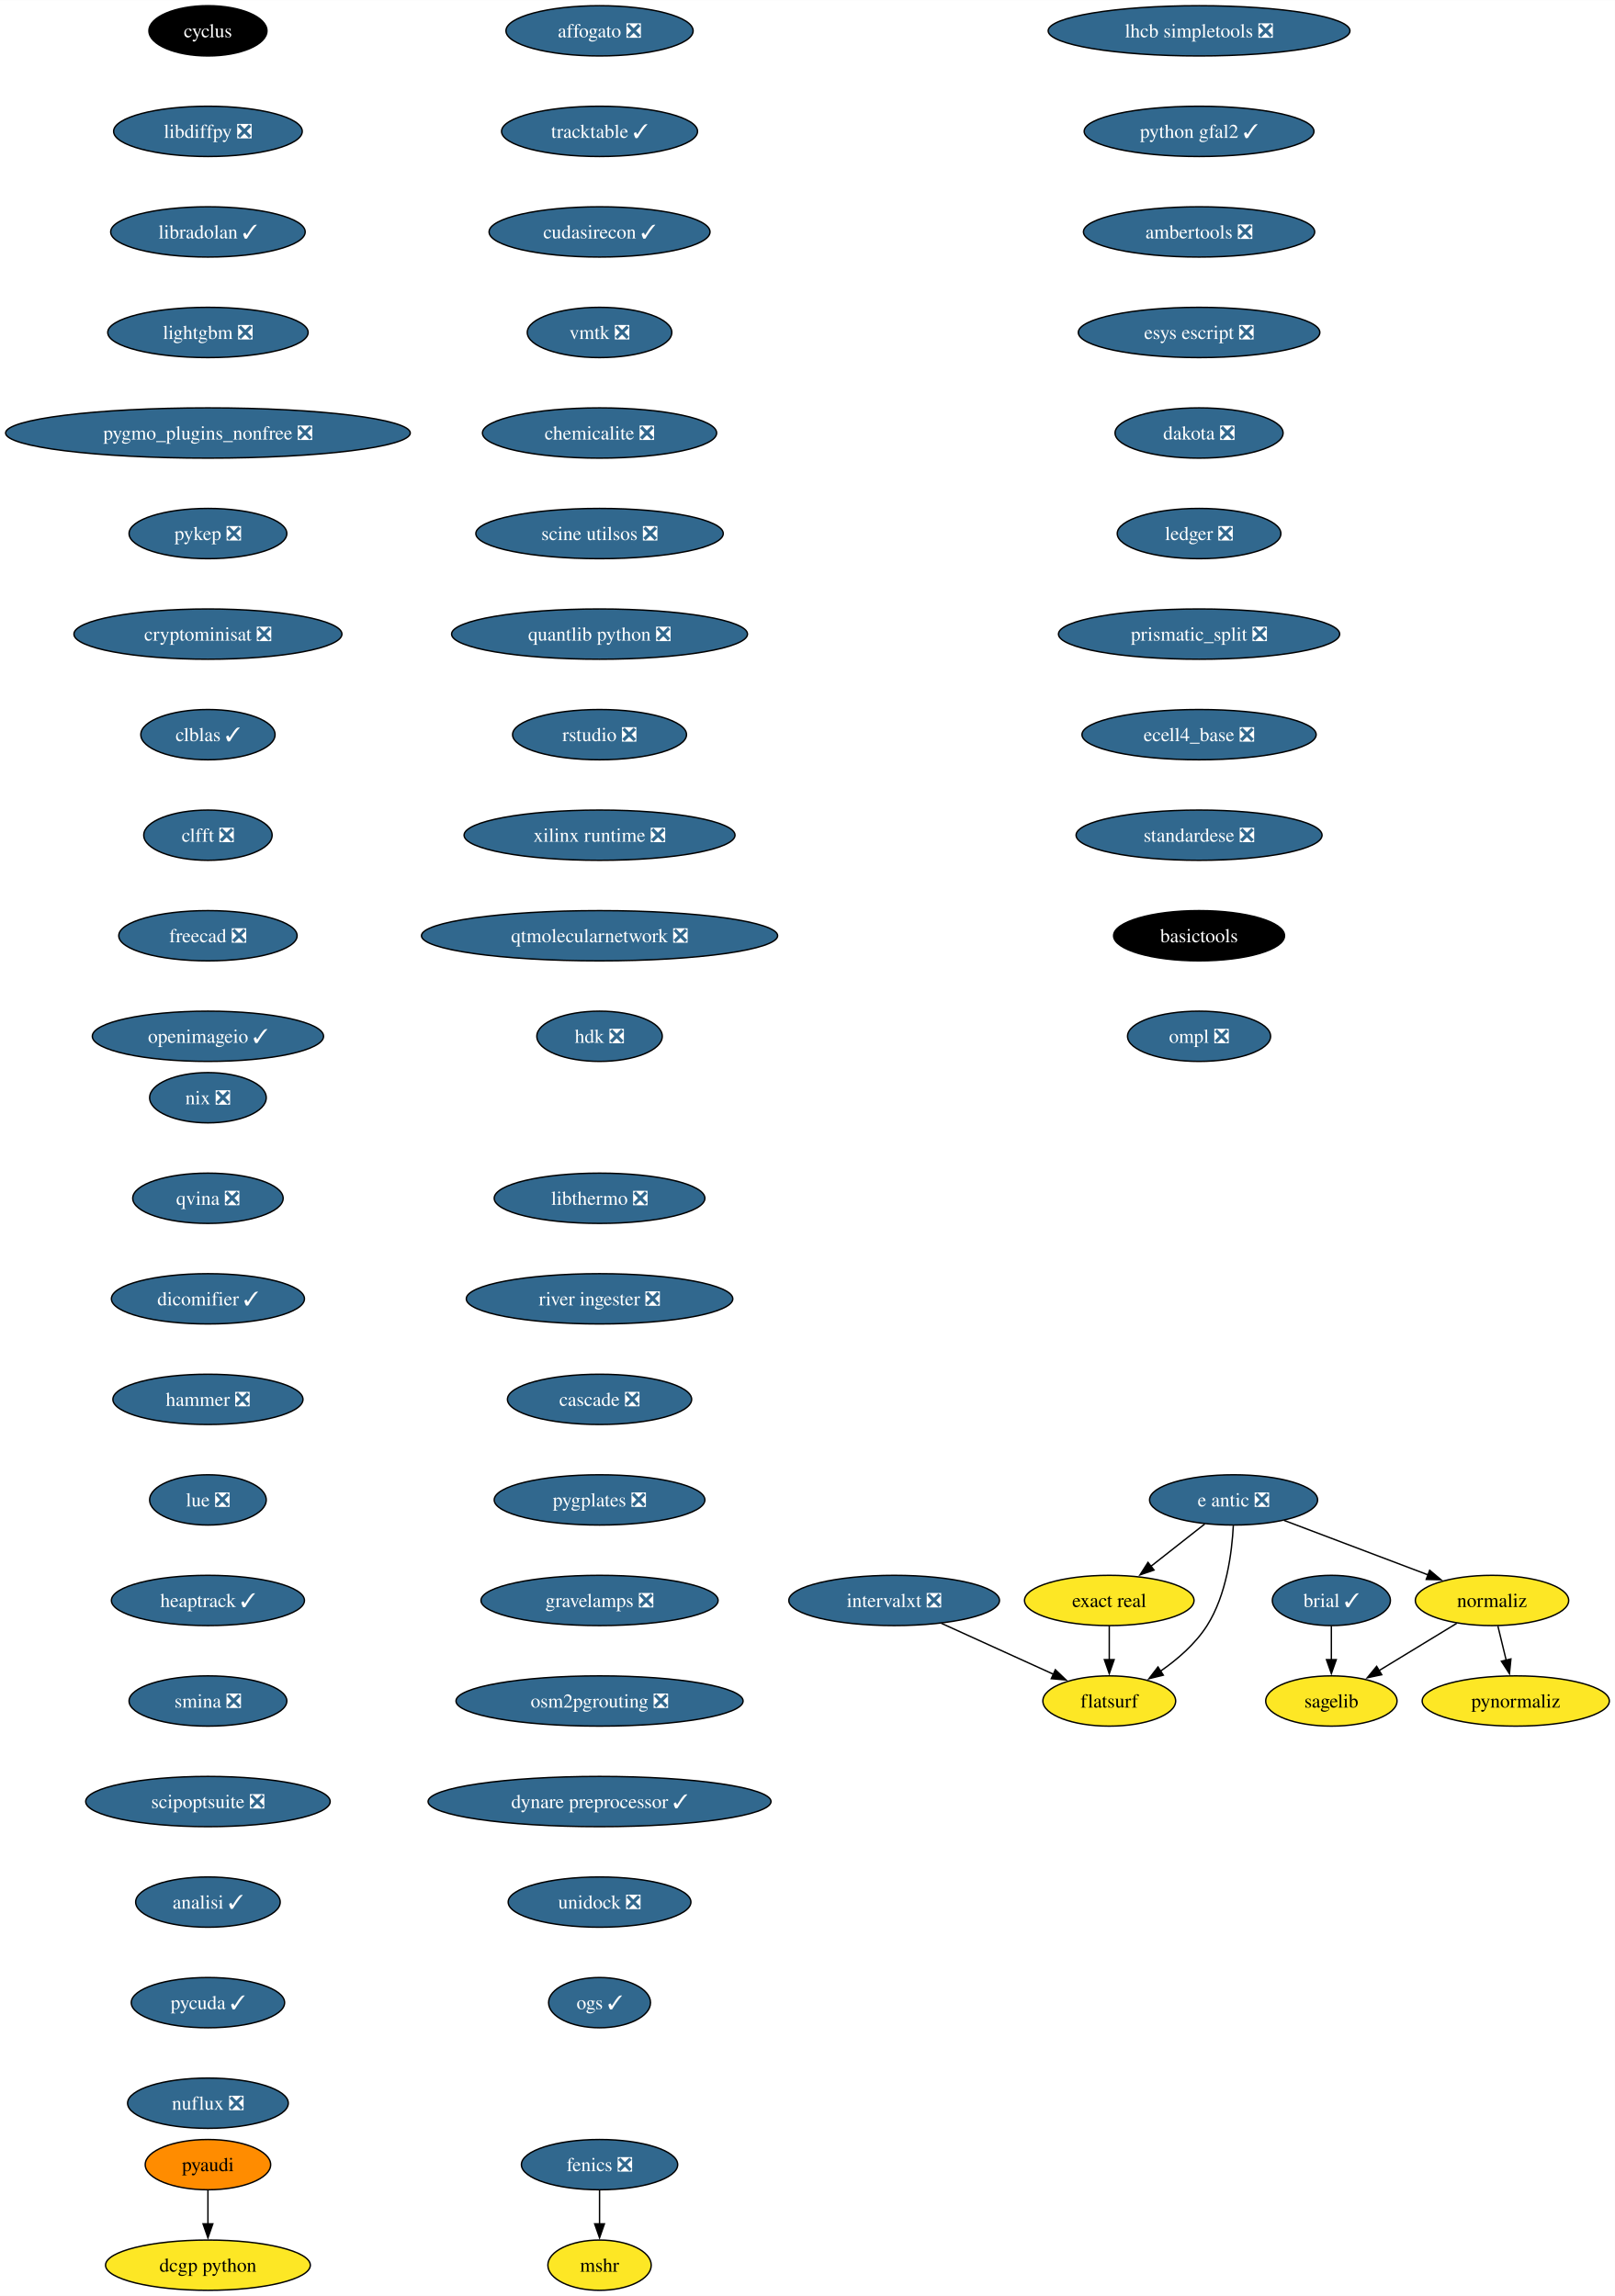
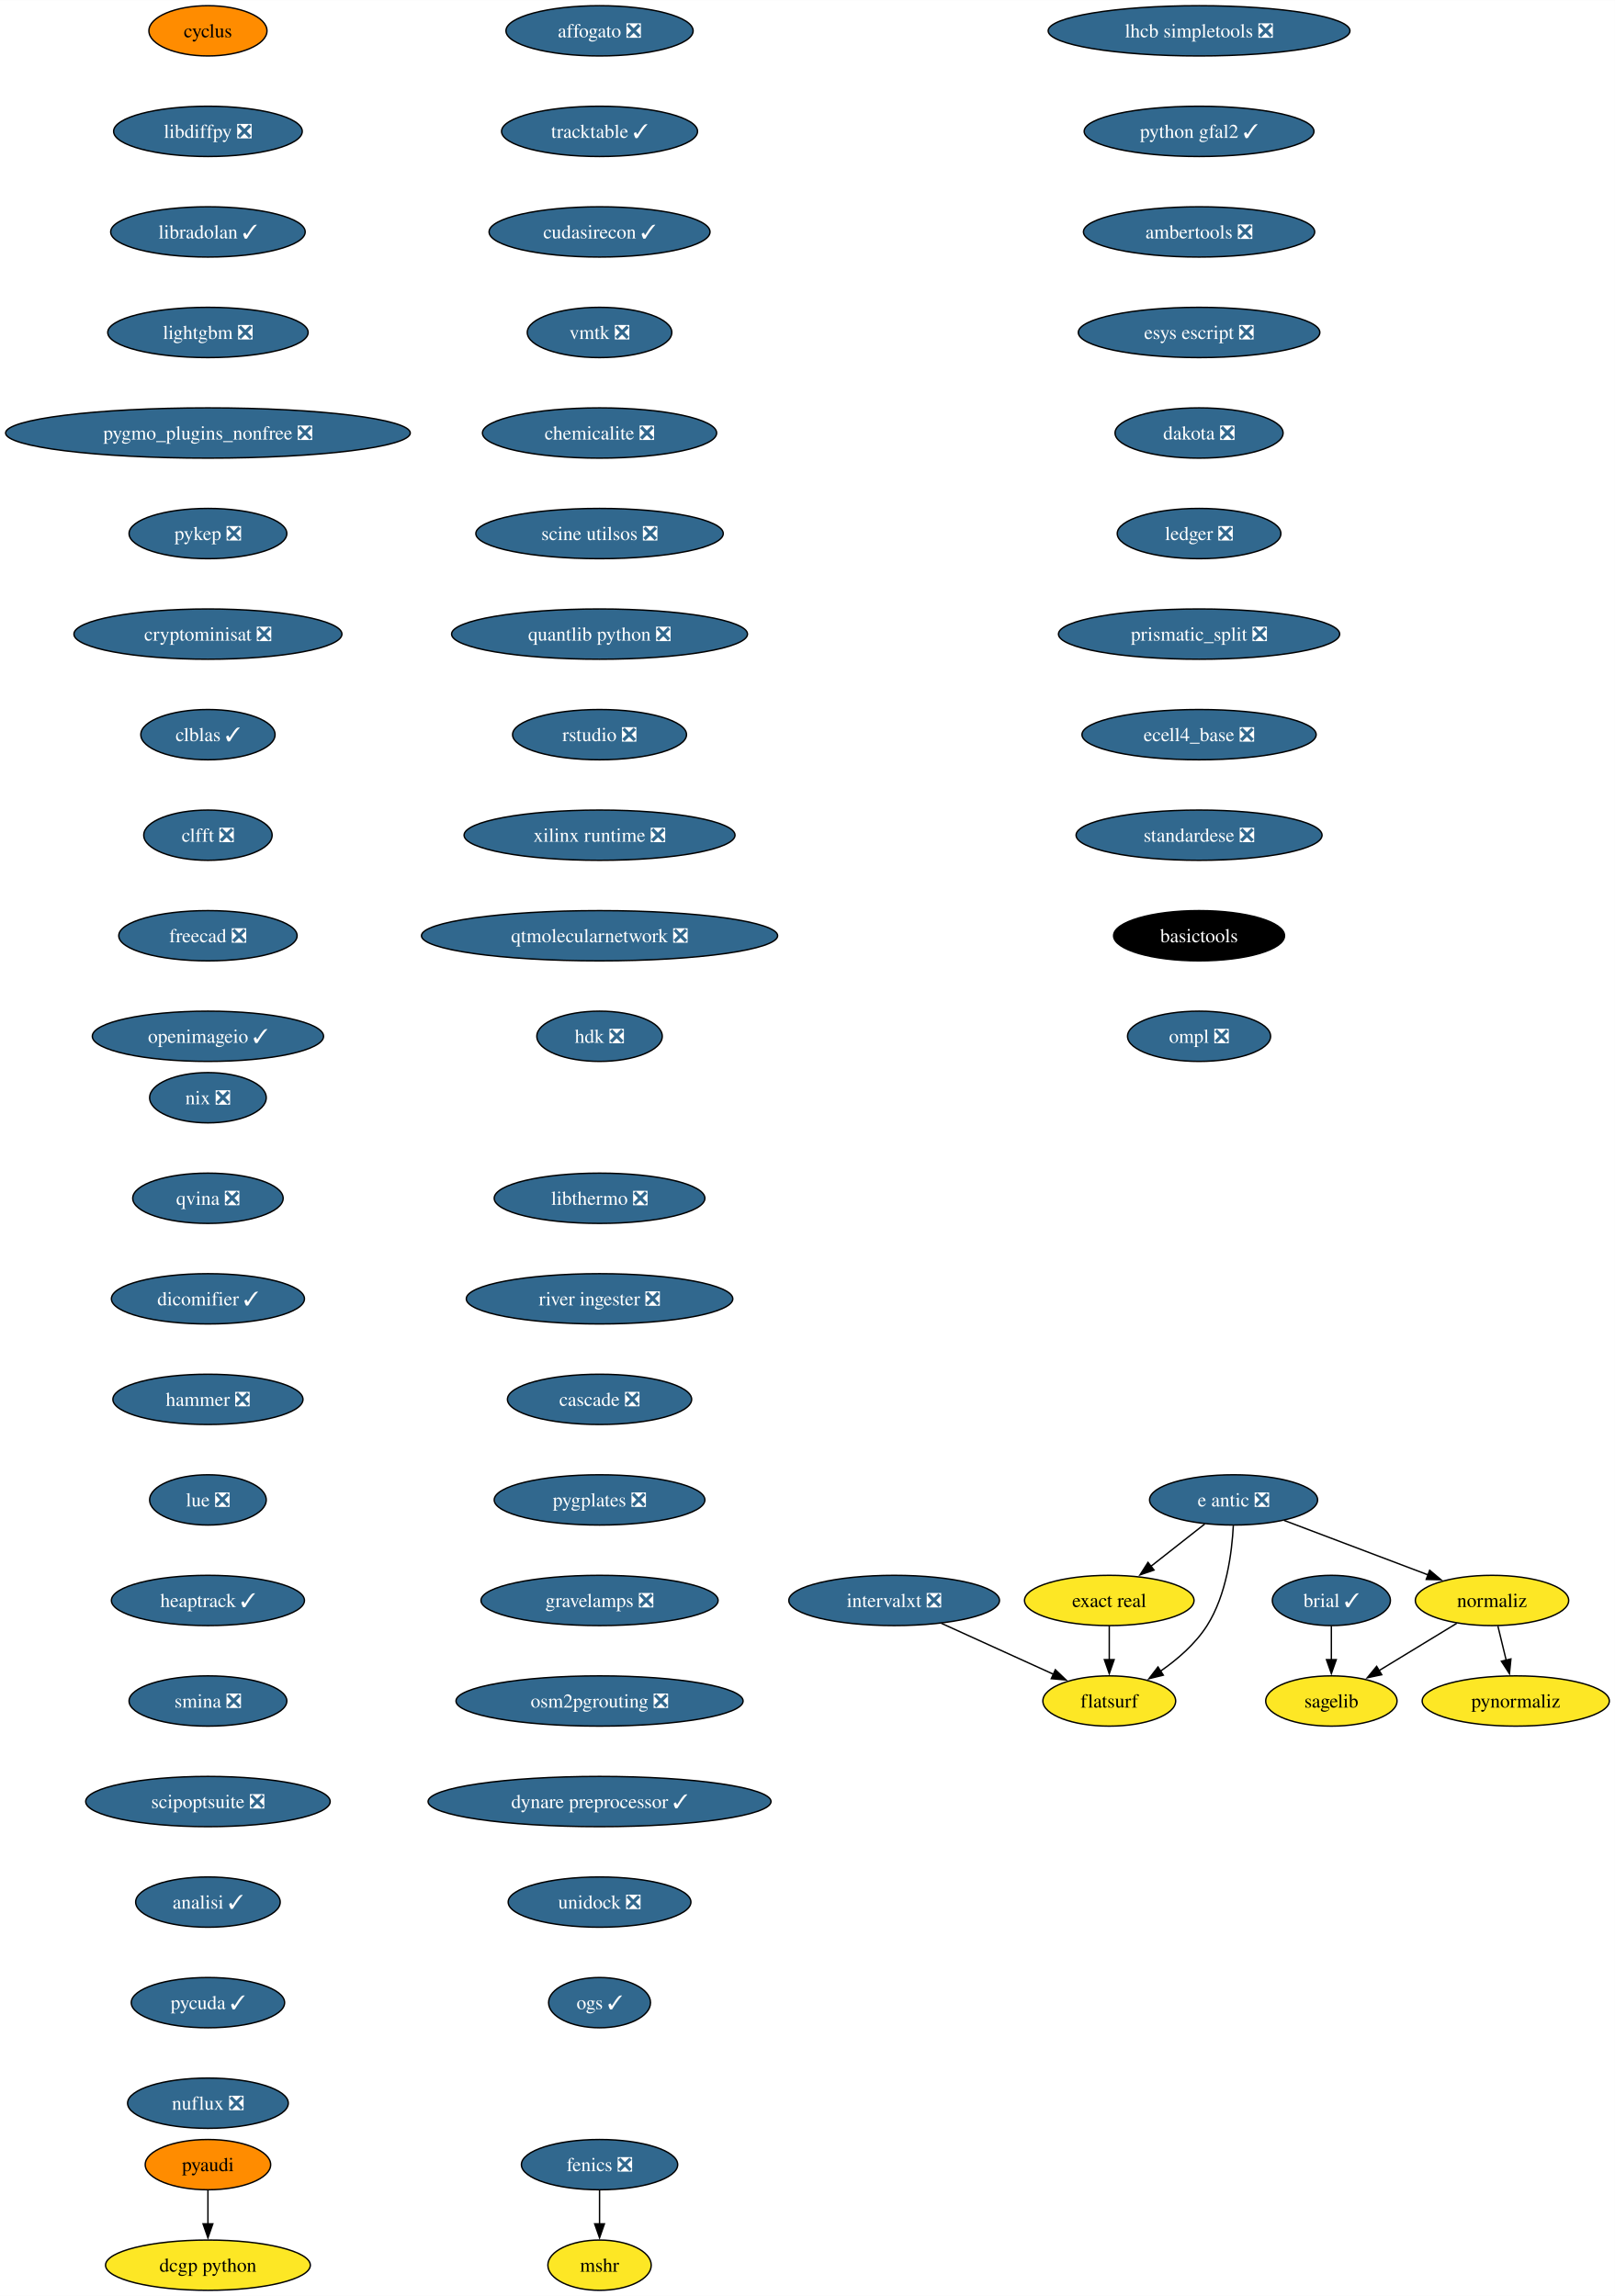
<svg xmlns="http://www.w3.org/2000/svg" xmlns:xlink="http://www.w3.org/1999/xlink" width="1156pt" height="1644pt" viewBox="0.00 0.00 1156.10 1644.00">
  <g id="graph0" class="graph" transform="scale(1 1) rotate(0) translate(4 1640)">
    <polygon fill="white" stroke="none" points="-4,4 -4,-1640 1152.1,-1640 1152.1,4 -4,4" />
    <g id="node1" class="node">
      <g id="a_node1">
        <a xlink:href="https://github.com/conda-forge/brial-feedstock/pull/37" xlink:title="brial ✓">
          <ellipse fill="#31688e" stroke="black" cx="949.11" cy="-494" rx="42.26" ry="18" />
          <text text-anchor="middle" x="949.11" y="-489.32" font-family="Times,serif" font-size="14.00" fill="white">brial ✓</text>
        </a>
      </g>
    </g>
    <g id="node2" class="node">
      <g id="a_node2">
        <a xlink:href="https://github.com/conda-forge/sagelib-feedstock" xlink:title="sagelib">
          <ellipse fill="#fde725" stroke="black" cx="949.11" cy="-422" rx="47" ry="18" />
          <text text-anchor="middle" x="949.11" y="-417.32" font-family="Times,serif" font-size="14.00">sagelib</text>
        </a>
      </g>
    </g>
    <g id="edge1" class="edge">
      <path fill="none" stroke="black" d="M949.11,-475.7C949.11,-468.41 949.11,-459.73 949.11,-451.54" />
      <polygon fill="black" stroke="black" points="952.61,-451.62 949.11,-441.62 945.61,-451.62 952.61,-451.62" />
    </g>
    <g id="node3" class="node">
      <g id="a_node3">
        <a xlink:href="https://github.com/conda-forge/cyclus-feedstock" xlink:title="cyclus">
-           <ellipse fill="#000000" stroke="black" cx="144.86" cy="-1618" rx="42.26" ry="18" />
-           <text text-anchor="middle" x="144.86" y="-1613.33" font-family="Times,serif" font-size="14.00" fill="white">cyclus</text>
+           <ellipse fill="#ff8c00" stroke="black" cx="144.86" cy="-1618" rx="42.26" ry="18" />
+           <text text-anchor="middle" x="144.86" y="-1613.33" font-family="Times,serif" font-size="14.00">cyclus</text>
        </a>
      </g>
    </g>
    <g id="node4" class="node">
      <g id="a_node4">
        <a xlink:href="https://github.com/conda-forge/libdiffpy-feedstock/pull/13" xlink:title="libdiffpy ❎">
          <ellipse fill="#31688e" stroke="black" cx="144.86" cy="-1546" rx="67.52" ry="18" />
          <text text-anchor="middle" x="144.86" y="-1541.33" font-family="Times,serif" font-size="14.00" fill="white">libdiffpy ❎</text>
        </a>
      </g>
    </g>
    <g id="node7" class="node">
      <g id="a_node7">
        <a xlink:href="https://github.com/conda-forge/libradolan-feedstock/pull/28" xlink:title="libradolan ✓">
          <ellipse fill="#31688e" stroke="black" cx="144.86" cy="-1474" rx="69.62" ry="18" />
          <text text-anchor="middle" x="144.86" y="-1469.33" font-family="Times,serif" font-size="14.00" fill="white">libradolan ✓</text>
        </a>
      </g>
    </g>
    <g id="node5" class="node">
      <g id="a_node5">
        <a xlink:href="https://github.com/conda-forge/fenics-feedstock/pull/222" xlink:title="fenics ❎">
          <ellipse fill="#31688e" stroke="black" cx="425.21" cy="-90" rx="55.94" ry="18" />
          <text text-anchor="middle" x="425.21" y="-85.33" font-family="Times,serif" font-size="14.00" fill="white">fenics ❎</text>
        </a>
      </g>
    </g>
    <g id="node6" class="node">
      <g id="a_node6">
        <a xlink:href="https://github.com/conda-forge/mshr-feedstock" xlink:title="mshr">
          <ellipse fill="#fde725" stroke="black" cx="425.21" cy="-18" rx="37" ry="18" />
          <text text-anchor="middle" x="425.21" y="-13.32" font-family="Times,serif" font-size="14.00">mshr</text>
        </a>
      </g>
    </g>
    <g id="edge3" class="edge">
      <path fill="none" stroke="black" d="M425.21,-71.7C425.21,-64.41 425.21,-55.73 425.21,-47.54" />
      <polygon fill="black" stroke="black" points="428.71,-47.62 425.21,-37.62 421.71,-47.62 428.71,-47.62" />
    </g>
    <g id="node8" class="node">
      <g id="a_node8">
        <a xlink:href="https://github.com/conda-forge/lightgbm-feedstock/pull/64" xlink:title="lightgbm ❎">
          <ellipse fill="#31688e" stroke="black" cx="144.86" cy="-1402" rx="71.73" ry="18" />
          <text text-anchor="middle" x="144.86" y="-1397.33" font-family="Times,serif" font-size="14.00" fill="white">lightgbm ❎</text>
        </a>
      </g>
    </g>
    <g id="node9" class="node">
      <g id="a_node9">
        <a xlink:href="https://github.com/conda-forge/pygmo_plugins_nonfree-feedstock/pull/38" xlink:title="pygmo_plugins_nonfree ❎">
          <ellipse fill="#31688e" stroke="black" cx="144.86" cy="-1330" rx="144.86" ry="18" />
          <text text-anchor="middle" x="144.86" y="-1325.33" font-family="Times,serif" font-size="14.00" fill="white">pygmo_plugins_nonfree ❎</text>
        </a>
      </g>
    </g>
    <g id="node10" class="node">
      <g id="a_node10">
        <a xlink:href="https://github.com/conda-forge/pykep-feedstock/pull/45" xlink:title="pykep ❎">
          <ellipse fill="#31688e" stroke="black" cx="144.86" cy="-1258" rx="56.47" ry="18" />
          <text text-anchor="middle" x="144.86" y="-1253.33" font-family="Times,serif" font-size="14.00" fill="white">pykep ❎</text>
        </a>
      </g>
    </g>
    <g id="node11" class="node">
      <g id="a_node11">
        <a xlink:href="https://github.com/conda-forge/cryptominisat-feedstock/pull/59" xlink:title="cryptominisat ❎">
          <ellipse fill="#31688e" stroke="black" cx="144.86" cy="-1186" rx="95.93" ry="18" />
          <text text-anchor="middle" x="144.86" y="-1181.33" font-family="Times,serif" font-size="14.00" fill="white">cryptominisat ❎</text>
        </a>
      </g>
    </g>
    <g id="node12" class="node">
      <g id="a_node12">
        <a xlink:href="https://github.com/conda-forge/clblas-feedstock/pull/14" xlink:title="clblas ✓">
          <ellipse fill="#31688e" stroke="black" cx="144.86" cy="-1114" rx="48.05" ry="18" />
          <text text-anchor="middle" x="144.86" y="-1109.33" font-family="Times,serif" font-size="14.00" fill="white">clblas ✓</text>
        </a>
      </g>
    </g>
    <g id="node13" class="node">
      <g id="a_node13">
        <a xlink:href="https://github.com/conda-forge/clfft-feedstock/pull/19" xlink:title="clfft ❎">
          <ellipse fill="#31688e" stroke="black" cx="144.86" cy="-1042" rx="45.95" ry="18" />
          <text text-anchor="middle" x="144.86" y="-1037.33" font-family="Times,serif" font-size="14.00" fill="white">clfft ❎</text>
        </a>
      </g>
    </g>
    <g id="node14" class="node">
      <g id="a_node14">
        <a xlink:href="https://github.com/conda-forge/freecad-feedstock/pull/125" xlink:title="freecad ❎">
          <ellipse fill="#31688e" stroke="black" cx="144.86" cy="-970" rx="63.84" ry="18" />
          <text text-anchor="middle" x="144.86" y="-965.33" font-family="Times,serif" font-size="14.00" fill="white">freecad ❎</text>
        </a>
      </g>
    </g>
    <g id="node17" class="node">
      <g id="a_node17">
        <a xlink:href="https://github.com/conda-forge/openimageio-feedstock/pull/108" xlink:title="openimageio ✓">
          <ellipse fill="#31688e" stroke="black" cx="144.86" cy="-898" rx="82.77" ry="18" />
          <text text-anchor="middle" x="144.86" y="-893.33" font-family="Times,serif" font-size="14.00" fill="white">openimageio ✓</text>
        </a>
      </g>
    </g>
    <g id="node15" class="node">
      <g id="a_node15">
        <a xlink:href="https://github.com/conda-forge/pyaudi-feedstock" xlink:title="pyaudi">
          <ellipse fill="#ff8c00" stroke="black" cx="144.86" cy="-90" rx="44.9" ry="18" />
          <text text-anchor="middle" x="144.86" y="-85.33" font-family="Times,serif" font-size="14.00">pyaudi</text>
        </a>
      </g>
    </g>
    <g id="node16" class="node">
      <g id="a_node16">
        <a xlink:href="https://github.com/conda-forge/dcgp-python-feedstock" xlink:title="dcgp python">
          <ellipse fill="#fde725" stroke="black" cx="144.86" cy="-18" rx="73.3" ry="18" />
          <text text-anchor="middle" x="144.86" y="-13.32" font-family="Times,serif" font-size="14.00">dcgp python</text>
        </a>
      </g>
    </g>
    <g id="edge12" class="edge">
      <path fill="none" stroke="black" d="M144.86,-71.7C144.86,-64.41 144.86,-55.73 144.86,-47.54" />
      <polygon fill="black" stroke="black" points="148.36,-47.62 144.86,-37.62 141.36,-47.62 148.36,-47.62" />
    </g>
    <g id="node18" class="node">
      <g id="a_node18">
        <a xlink:href="https://github.com/conda-forge/e-antic-feedstock/pull/60" xlink:title="e antic ❎">
          <ellipse fill="#31688e" stroke="black" cx="879.11" cy="-566" rx="60.15" ry="18" />
          <text text-anchor="middle" x="879.11" y="-561.33" font-family="Times,serif" font-size="14.00" fill="white">e antic ❎</text>
        </a>
      </g>
    </g>
    <g id="node19" class="node">
      <g id="a_node19">
        <a xlink:href="https://github.com/conda-forge/normaliz-feedstock" xlink:title="normaliz">
          <ellipse fill="#fde725" stroke="black" cx="1064.11" cy="-494" rx="54.89" ry="18" />
          <text text-anchor="middle" x="1064.11" y="-489.32" font-family="Times,serif" font-size="14.00">normaliz</text>
        </a>
      </g>
    </g>
    <g id="edge14" class="edge">
      <path fill="none" stroke="black" d="M915.22,-551.34C944.79,-540.15 986.79,-524.26 1018.65,-512.2" />
      <polygon fill="black" stroke="black" points="1019.5,-515.62 1027.62,-508.81 1017.03,-509.07 1019.5,-515.62" />
    </g>
    <g id="node20" class="node">
      <g id="a_node20">
        <a xlink:href="https://github.com/conda-forge/exact-real-feedstock" xlink:title="exact real">
          <ellipse fill="#fde725" stroke="black" cx="790.11" cy="-494" rx="60.68" ry="18" />
          <text text-anchor="middle" x="790.11" y="-489.32" font-family="Times,serif" font-size="14.00">exact real</text>
        </a>
      </g>
    </g>
    <g id="edge15" class="edge">
      <path fill="none" stroke="black" d="M858.47,-548.76C846.98,-539.73 832.48,-528.33 819.8,-518.35" />
      <polygon fill="black" stroke="black" points="822.16,-515.76 812.14,-512.33 817.84,-521.26 822.16,-515.76" />
    </g>
    <g id="node21" class="node">
      <g id="a_node21">
        <a xlink:href="https://github.com/conda-forge/flatsurf-feedstock" xlink:title="flatsurf">
          <ellipse fill="#fde725" stroke="black" cx="790.11" cy="-422" rx="47.53" ry="18" />
          <text text-anchor="middle" x="790.11" y="-417.32" font-family="Times,serif" font-size="14.00">flatsurf</text>
        </a>
      </g>
    </g>
    <g id="edge16" class="edge">
      <path fill="none" stroke="black" d="M878.92,-547.6C877.95,-528.61 874.1,-498 860.11,-476 851.77,-462.88 838.96,-451.8 826.57,-443.22" />
      <polygon fill="black" stroke="black" points="828.81,-440.51 818.52,-437.98 824.99,-446.37 828.81,-440.51" />
    </g>
    <g id="edge17" class="edge">
      <path fill="none" stroke="black" d="M1038.87,-477.64C1022.47,-467.65 1000.89,-454.52 983,-443.63" />
      <polygon fill="black" stroke="black" points="985.16,-440.84 974.79,-438.63 981.52,-446.82 985.16,-440.84" />
    </g>
    <g id="node22" class="node">
      <g id="a_node22">
        <a xlink:href="https://github.com/conda-forge/pynormaliz-feedstock" xlink:title="pynormaliz">
          <ellipse fill="#fde725" stroke="black" cx="1081.11" cy="-422" rx="66.99" ry="18" />
          <text text-anchor="middle" x="1081.11" y="-417.32" font-family="Times,serif" font-size="14.00">pynormaliz</text>
        </a>
      </g>
    </g>
    <g id="edge18" class="edge">
      <path fill="none" stroke="black" d="M1068.31,-475.7C1070.1,-468.32 1072.24,-459.52 1074.25,-451.25" />
      <polygon fill="black" stroke="black" points="1077.64,-452.12 1076.6,-441.58 1070.84,-450.47 1077.64,-452.12" />
    </g>
    <g id="edge19" class="edge">
      <path fill="none" stroke="black" d="M790.11,-475.7C790.11,-468.41 790.11,-459.73 790.11,-451.54" />
      <polygon fill="black" stroke="black" points="793.61,-451.62 790.11,-441.62 786.61,-451.62 793.61,-451.62" />
    </g>
    <g id="node23" class="node">
      <g id="a_node23">
        <a xlink:href="https://github.com/conda-forge/lhcb-simpletools-feedstock/pull/34" xlink:title="lhcb simpletools ❎">
          <ellipse fill="#31688e" stroke="black" cx="854.4" cy="-1618" rx="108.03" ry="18" />
          <text text-anchor="middle" x="854.4" y="-1613.33" font-family="Times,serif" font-size="14.00" fill="white">lhcb simpletools ❎</text>
        </a>
      </g>
    </g>
    <g id="node24" class="node">
      <g id="a_node24">
        <a xlink:href="https://github.com/conda-forge/python-gfal2-feedstock/pull/44" xlink:title="python gfal2 ✓">
          <ellipse fill="#31688e" stroke="black" cx="854.4" cy="-1546" rx="82.25" ry="18" />
          <text text-anchor="middle" x="854.4" y="-1541.33" font-family="Times,serif" font-size="14.00" fill="white">python gfal2 ✓</text>
        </a>
      </g>
    </g>
    <g id="node25" class="node">
      <g id="a_node25">
        <a xlink:href="https://github.com/conda-forge/ambertools-feedstock/pull/150" xlink:title="ambertools ❎">
          <ellipse fill="#31688e" stroke="black" cx="854.4" cy="-1474" rx="82.77" ry="18" />
          <text text-anchor="middle" x="854.4" y="-1469.33" font-family="Times,serif" font-size="14.00" fill="white">ambertools ❎</text>
        </a>
      </g>
    </g>
    <g id="node26" class="node">
      <g id="a_node26">
        <a xlink:href="https://github.com/conda-forge/esys-escript-feedstock/pull/74" xlink:title="esys escript ❎">
          <ellipse fill="#31688e" stroke="black" cx="854.4" cy="-1402" rx="86.46" ry="18" />
          <text text-anchor="middle" x="854.4" y="-1397.33" font-family="Times,serif" font-size="14.00" fill="white">esys escript ❎</text>
        </a>
      </g>
    </g>
    <g id="node27" class="node">
      <g id="a_node27">
        <a xlink:href="https://github.com/conda-forge/dakota-feedstock/pull/50" xlink:title="dakota ❎">
          <ellipse fill="#31688e" stroke="black" cx="854.4" cy="-1330" rx="60.15" ry="18" />
          <text text-anchor="middle" x="854.4" y="-1325.33" font-family="Times,serif" font-size="14.00" fill="white">dakota ❎</text>
        </a>
      </g>
    </g>
    <g id="node28" class="node">
      <g id="a_node28">
        <a xlink:href="https://github.com/conda-forge/ledger-feedstock/pull/39" xlink:title="ledger ❎">
          <ellipse fill="#31688e" stroke="black" cx="854.4" cy="-1258" rx="58.57" ry="18" />
          <text text-anchor="middle" x="854.4" y="-1253.33" font-family="Times,serif" font-size="14.00" fill="white">ledger ❎</text>
        </a>
      </g>
    </g>
    <g id="node29" class="node">
      <g id="a_node29">
        <a xlink:href="https://github.com/conda-forge/prismatic_split-feedstock/pull/55" xlink:title="prismatic_split ❎">
          <ellipse fill="#31688e" stroke="black" cx="854.4" cy="-1186" rx="100.66" ry="18" />
          <text text-anchor="middle" x="854.4" y="-1181.33" font-family="Times,serif" font-size="14.00" fill="white">prismatic_split ❎</text>
        </a>
      </g>
    </g>
    <g id="node30" class="node">
      <g id="a_node30">
        <a xlink:href="https://github.com/conda-forge/ecell4_base-feedstock/pull/30" xlink:title="ecell4_base ❎">
          <ellipse fill="#31688e" stroke="black" cx="854.4" cy="-1114" rx="83.83" ry="18" />
          <text text-anchor="middle" x="854.4" y="-1109.33" font-family="Times,serif" font-size="14.00" fill="white">ecell4_base ❎</text>
        </a>
      </g>
    </g>
    <g id="node31" class="node">
      <g id="a_node31">
        <a xlink:href="https://github.com/conda-forge/standardese-feedstock/pull/12" xlink:title="standardese ❎">
          <ellipse fill="#31688e" stroke="black" cx="854.4" cy="-1042" rx="88.04" ry="18" />
          <text text-anchor="middle" x="854.4" y="-1037.33" font-family="Times,serif" font-size="14.00" fill="white">standardese ❎</text>
        </a>
      </g>
    </g>
    <g id="node32" class="node">
      <g id="a_node32">
        <a xlink:href="https://github.com/conda-forge/basictools-feedstock" xlink:title="basictools">
          <ellipse fill="#000000" stroke="black" cx="854.4" cy="-970" rx="61.2" ry="18" />
          <text text-anchor="middle" x="854.4" y="-965.33" font-family="Times,serif" font-size="14.00" fill="white">basictools</text>
        </a>
      </g>
    </g>
    <g id="node33" class="node">
      <g id="a_node33">
        <a xlink:href="https://github.com/conda-forge/ompl-feedstock/pull/39" xlink:title="ompl ❎">
          <ellipse fill="#31688e" stroke="black" cx="854.4" cy="-898" rx="51.21" ry="18" />
          <text text-anchor="middle" x="854.4" y="-893.33" font-family="Times,serif" font-size="14.00" fill="white">ompl ❎</text>
        </a>
      </g>
    </g>
    <g id="node34" class="node">
      <g id="a_node34">
        <a xlink:href="https://github.com/conda-forge/nix-feedstock/pull/26" xlink:title="nix ❎">
          <ellipse fill="#31688e" stroke="black" cx="144.86" cy="-854" rx="41.74" ry="18" />
          <text text-anchor="middle" x="144.86" y="-849.33" font-family="Times,serif" font-size="14.00" fill="white">nix ❎</text>
        </a>
      </g>
    </g>
    <g id="node35" class="node">
      <g id="a_node35">
        <a xlink:href="https://github.com/conda-forge/qvina-feedstock/pull/8" xlink:title="qvina ❎">
          <ellipse fill="#31688e" stroke="black" cx="144.86" cy="-782" rx="53.84" ry="18" />
          <text text-anchor="middle" x="144.86" y="-777.33" font-family="Times,serif" font-size="14.00" fill="white">qvina ❎</text>
        </a>
      </g>
    </g>
    <g id="node36" class="node">
      <g id="a_node36">
        <a xlink:href="https://github.com/conda-forge/dicomifier-feedstock/pull/30" xlink:title="dicomifier ✓">
          <ellipse fill="#31688e" stroke="black" cx="144.86" cy="-710" rx="69.1" ry="18" />
          <text text-anchor="middle" x="144.86" y="-705.33" font-family="Times,serif" font-size="14.00" fill="white">dicomifier ✓</text>
        </a>
      </g>
    </g>
    <g id="node37" class="node">
      <g id="a_node37">
        <a xlink:href="https://github.com/conda-forge/hammer-feedstock/pull/48" xlink:title="hammer ❎">
          <ellipse fill="#31688e" stroke="black" cx="144.86" cy="-638" rx="68.04" ry="18" />
          <text text-anchor="middle" x="144.86" y="-633.33" font-family="Times,serif" font-size="14.00" fill="white">hammer ❎</text>
        </a>
      </g>
    </g>
    <g id="node38" class="node">
      <g id="a_node38">
        <a xlink:href="https://github.com/conda-forge/lue-feedstock/pull/52" xlink:title="lue ❎">
          <ellipse fill="#31688e" stroke="black" cx="144.86" cy="-566" rx="41.74" ry="18" />
          <text text-anchor="middle" x="144.86" y="-561.33" font-family="Times,serif" font-size="14.00" fill="white">lue ❎</text>
        </a>
      </g>
    </g>
    <g id="node39" class="node">
      <g id="a_node39">
        <a xlink:href="https://github.com/conda-forge/heaptrack-feedstock/pull/16" xlink:title="heaptrack ✓">
          <ellipse fill="#31688e" stroke="black" cx="144.86" cy="-494" rx="69.1" ry="18" />
          <text text-anchor="middle" x="144.86" y="-489.32" font-family="Times,serif" font-size="14.00" fill="white">heaptrack ✓</text>
        </a>
      </g>
    </g>
    <g id="node40" class="node">
      <g id="a_node40">
        <a xlink:href="https://github.com/conda-forge/smina-feedstock/pull/4" xlink:title="smina ❎">
          <ellipse fill="#31688e" stroke="black" cx="144.86" cy="-422" rx="56.47" ry="18" />
          <text text-anchor="middle" x="144.86" y="-417.32" font-family="Times,serif" font-size="14.00" fill="white">smina ❎</text>
        </a>
      </g>
    </g>
    <g id="node41" class="node">
      <g id="a_node41">
        <a xlink:href="https://github.com/conda-forge/scipoptsuite-feedstock/pull/72" xlink:title="scipoptsuite ❎">
          <ellipse fill="#31688e" stroke="black" cx="144.86" cy="-350" rx="87.51" ry="18" />
          <text text-anchor="middle" x="144.86" y="-345.32" font-family="Times,serif" font-size="14.00" fill="white">scipoptsuite ❎</text>
        </a>
      </g>
    </g>
    <g id="node42" class="node">
      <g id="a_node42">
        <a xlink:href="https://github.com/conda-forge/analisi-feedstock/pull/34" xlink:title="analisi ✓">
          <ellipse fill="#31688e" stroke="black" cx="144.86" cy="-278" rx="51.74" ry="18" />
          <text text-anchor="middle" x="144.86" y="-273.32" font-family="Times,serif" font-size="14.00" fill="white">analisi ✓</text>
        </a>
      </g>
    </g>
    <g id="node43" class="node">
      <g id="a_node43">
        <a xlink:href="https://github.com/conda-forge/pycuda-feedstock/pull/42" xlink:title="pycuda ✓">
          <ellipse fill="#31688e" stroke="black" cx="144.86" cy="-206" rx="54.89" ry="18" />
          <text text-anchor="middle" x="144.86" y="-201.33" font-family="Times,serif" font-size="14.00" fill="white">pycuda ✓</text>
        </a>
      </g>
    </g>
    <g id="node44" class="node">
      <g id="a_node44">
        <a xlink:href="https://github.com/conda-forge/nuflux-feedstock/pull/38" xlink:title="nuflux ❎">
          <ellipse fill="#31688e" stroke="black" cx="144.86" cy="-134" rx="57.52" ry="18" />
          <text text-anchor="middle" x="144.86" y="-129.32" font-family="Times,serif" font-size="14.00" fill="white">nuflux ❎</text>
        </a>
      </g>
    </g>
    <g id="node45" class="node">
      <g id="a_node45">
        <a xlink:href="https://github.com/conda-forge/affogato-feedstock/pull/20" xlink:title="affogato ❎">
          <ellipse fill="#31688e" stroke="black" cx="425.21" cy="-1618" rx="66.99" ry="18" />
          <text text-anchor="middle" x="425.21" y="-1613.33" font-family="Times,serif" font-size="14.00" fill="white">affogato ❎</text>
        </a>
      </g>
    </g>
    <g id="node46" class="node">
      <g id="a_node46">
        <a xlink:href="https://github.com/conda-forge/tracktable-feedstock/pull/27" xlink:title="tracktable ✓">
          <ellipse fill="#31688e" stroke="black" cx="425.21" cy="-1546" rx="70.15" ry="18" />
          <text text-anchor="middle" x="425.21" y="-1541.33" font-family="Times,serif" font-size="14.00" fill="white">tracktable ✓</text>
        </a>
      </g>
    </g>
    <g id="node47" class="node">
      <g id="a_node47">
        <a xlink:href="https://github.com/conda-forge/cudasirecon-feedstock/pull/30" xlink:title="cudasirecon ✓">
          <ellipse fill="#31688e" stroke="black" cx="425.21" cy="-1474" rx="79.09" ry="18" />
          <text text-anchor="middle" x="425.21" y="-1469.33" font-family="Times,serif" font-size="14.00" fill="white">cudasirecon ✓</text>
        </a>
      </g>
    </g>
    <g id="node48" class="node">
      <g id="a_node48">
        <a xlink:href="https://github.com/conda-forge/vmtk-feedstock/pull/27" xlink:title="vmtk ❎">
          <ellipse fill="#31688e" stroke="black" cx="425.21" cy="-1402" rx="51.74" ry="18" />
          <text text-anchor="middle" x="425.21" y="-1397.33" font-family="Times,serif" font-size="14.00" fill="white">vmtk ❎</text>
        </a>
      </g>
    </g>
    <g id="node50" class="node">
      <g id="a_node50">
        <a xlink:href="https://github.com/conda-forge/chemicalite-feedstock/pull/29" xlink:title="chemicalite ❎">
          <ellipse fill="#31688e" stroke="black" cx="425.21" cy="-1330" rx="83.83" ry="18" />
          <text text-anchor="middle" x="425.21" y="-1325.33" font-family="Times,serif" font-size="14.00" fill="white">chemicalite ❎</text>
        </a>
      </g>
    </g>
    <g id="node49" class="node">
      <g id="a_node49">
        <a xlink:href="https://github.com/conda-forge/intervalxt-feedstock/pull/23" xlink:title="intervalxt ❎">
          <ellipse fill="#31688e" stroke="black" cx="636.11" cy="-494" rx="75.41" ry="18" />
          <text text-anchor="middle" x="636.11" y="-489.32" font-family="Times,serif" font-size="14.00" fill="white">intervalxt ❎</text>
        </a>
      </g>
    </g>
    <g id="edge43" class="edge">
      <path fill="none" stroke="black" d="M669.91,-477.64C693.61,-466.86 725.4,-452.41 750.33,-441.08" />
      <polygon fill="black" stroke="black" points="751.52,-444.39 759.17,-437.06 748.62,-438.01 751.52,-444.39" />
    </g>
    <g id="node51" class="node">
      <g id="a_node51">
        <a xlink:href="https://github.com/conda-forge/scine-utilsos-feedstock/pull/16" xlink:title="scine utilsos ❎">
          <ellipse fill="#31688e" stroke="black" cx="425.21" cy="-1258" rx="88.56" ry="18" />
          <text text-anchor="middle" x="425.21" y="-1253.33" font-family="Times,serif" font-size="14.00" fill="white">scine utilsos ❎</text>
        </a>
      </g>
    </g>
    <g id="node52" class="node">
      <g id="a_node52">
        <a xlink:href="https://github.com/conda-forge/quantlib-python-feedstock/pull/33" xlink:title="quantlib python ❎">
          <ellipse fill="#31688e" stroke="black" cx="425.21" cy="-1186" rx="105.92" ry="18" />
          <text text-anchor="middle" x="425.21" y="-1181.33" font-family="Times,serif" font-size="14.00" fill="white">quantlib python ❎</text>
        </a>
      </g>
    </g>
    <g id="node53" class="node">
      <g id="a_node53">
        <a xlink:href="https://github.com/conda-forge/rstudio-feedstock/pull/37" xlink:title="rstudio ❎">
          <ellipse fill="#31688e" stroke="black" cx="425.21" cy="-1114" rx="62.26" ry="18" />
          <text text-anchor="middle" x="425.21" y="-1109.33" font-family="Times,serif" font-size="14.00" fill="white">rstudio ❎</text>
        </a>
      </g>
    </g>
    <g id="node54" class="node">
      <g id="a_node54">
        <a xlink:href="https://github.com/conda-forge/xilinx-runtime-feedstock/pull/35" xlink:title="xilinx runtime ❎">
          <ellipse fill="#31688e" stroke="black" cx="425.21" cy="-1042" rx="96.98" ry="18" />
          <text text-anchor="middle" x="425.21" y="-1037.33" font-family="Times,serif" font-size="14.00" fill="white">xilinx runtime ❎</text>
        </a>
      </g>
    </g>
    <g id="node55" class="node">
      <g id="a_node55">
        <a xlink:href="https://github.com/conda-forge/qtmolecularnetwork-feedstock/pull/24" xlink:title="qtmolecularnetwork ❎">
          <ellipse fill="#31688e" stroke="black" cx="425.21" cy="-970" rx="127.49" ry="18" />
          <text text-anchor="middle" x="425.21" y="-965.33" font-family="Times,serif" font-size="14.00" fill="white">qtmolecularnetwork ❎</text>
        </a>
      </g>
    </g>
    <g id="node56" class="node">
      <g id="a_node56">
        <a xlink:href="https://github.com/conda-forge/hdk-feedstock/pull/57" xlink:title="hdk ❎">
          <ellipse fill="#31688e" stroke="black" cx="425.21" cy="-898" rx="44.9" ry="18" />
          <text text-anchor="middle" x="425.21" y="-893.33" font-family="Times,serif" font-size="14.00" fill="white">hdk ❎</text>
        </a>
      </g>
    </g>
    <g id="node57" class="node">
      <g id="a_node57">
        <a xlink:href="https://github.com/conda-forge/libthermo-feedstock/pull/17" xlink:title="libthermo ❎">
          <ellipse fill="#31688e" stroke="black" cx="425.21" cy="-782" rx="75.41" ry="18" />
          <text text-anchor="middle" x="425.21" y="-777.33" font-family="Times,serif" font-size="14.00" fill="white">libthermo ❎</text>
        </a>
      </g>
    </g>
    <g id="node58" class="node">
      <g id="a_node58">
        <a xlink:href="https://github.com/conda-forge/river-ingester-feedstock/pull/29" xlink:title="river ingester ❎">
          <ellipse fill="#31688e" stroke="black" cx="425.21" cy="-710" rx="95.4" ry="18" />
          <text text-anchor="middle" x="425.21" y="-705.33" font-family="Times,serif" font-size="14.00" fill="white">river ingester ❎</text>
        </a>
      </g>
    </g>
    <g id="node59" class="node">
      <g id="a_node59">
        <a xlink:href="https://github.com/conda-forge/cascade-feedstock/pull/24" xlink:title="cascade ❎">
          <ellipse fill="#31688e" stroke="black" cx="425.21" cy="-638" rx="65.94" ry="18" />
          <text text-anchor="middle" x="425.21" y="-633.33" font-family="Times,serif" font-size="14.00" fill="white">cascade ❎</text>
        </a>
      </g>
    </g>
    <g id="node60" class="node">
      <g id="a_node60">
        <a xlink:href="https://github.com/conda-forge/pygplates-feedstock/pull/26" xlink:title="pygplates ❎">
          <ellipse fill="#31688e" stroke="black" cx="425.21" cy="-566" rx="75.41" ry="18" />
          <text text-anchor="middle" x="425.21" y="-561.33" font-family="Times,serif" font-size="14.00" fill="white">pygplates ❎</text>
        </a>
      </g>
    </g>
    <g id="node61" class="node">
      <g id="a_node61">
        <a xlink:href="https://github.com/conda-forge/gravelamps-feedstock/pull/11" xlink:title="gravelamps ❎">
          <ellipse fill="#31688e" stroke="black" cx="425.21" cy="-494" rx="84.88" ry="18" />
          <text text-anchor="middle" x="425.21" y="-489.32" font-family="Times,serif" font-size="14.00" fill="white">gravelamps ❎</text>
        </a>
      </g>
    </g>
    <g id="node62" class="node">
      <g id="a_node62">
        <a xlink:href="https://github.com/conda-forge/osm2pgrouting-feedstock/pull/3" xlink:title="osm2pgrouting ❎">
          <ellipse fill="#31688e" stroke="black" cx="425.21" cy="-422" rx="102.77" ry="18" />
          <text text-anchor="middle" x="425.21" y="-417.32" font-family="Times,serif" font-size="14.00" fill="white">osm2pgrouting ❎</text>
        </a>
      </g>
    </g>
    <g id="node63" class="node">
      <g id="a_node63">
        <a xlink:href="https://github.com/conda-forge/dynare-preprocessor-feedstock/pull/1" xlink:title="dynare preprocessor ✓">
          <ellipse fill="#31688e" stroke="black" cx="425.21" cy="-350" rx="122.76" ry="18" />
          <text text-anchor="middle" x="425.21" y="-345.32" font-family="Times,serif" font-size="14.00" fill="white">dynare preprocessor ✓</text>
        </a>
      </g>
    </g>
    <g id="node64" class="node">
      <g id="a_node64">
        <a xlink:href="https://github.com/conda-forge/unidock-feedstock/pull/6" xlink:title="unidock ❎">
          <ellipse fill="#31688e" stroke="black" cx="425.21" cy="-278" rx="65.41" ry="18" />
          <text text-anchor="middle" x="425.21" y="-273.32" font-family="Times,serif" font-size="14.00" fill="white">unidock ❎</text>
        </a>
      </g>
    </g>
    <g id="node65" class="node">
      <g id="a_node65">
        <a xlink:href="https://github.com/conda-forge/ogs-feedstock/pull/3" xlink:title="ogs ✓">
          <ellipse fill="#31688e" stroke="black" cx="425.21" cy="-206" rx="36.48" ry="18" />
          <text text-anchor="middle" x="425.21" y="-201.32" font-family="Times,serif" font-size="14.00" fill="white">ogs ✓</text>
        </a>
      </g>
    </g>
  </g>
</svg>
